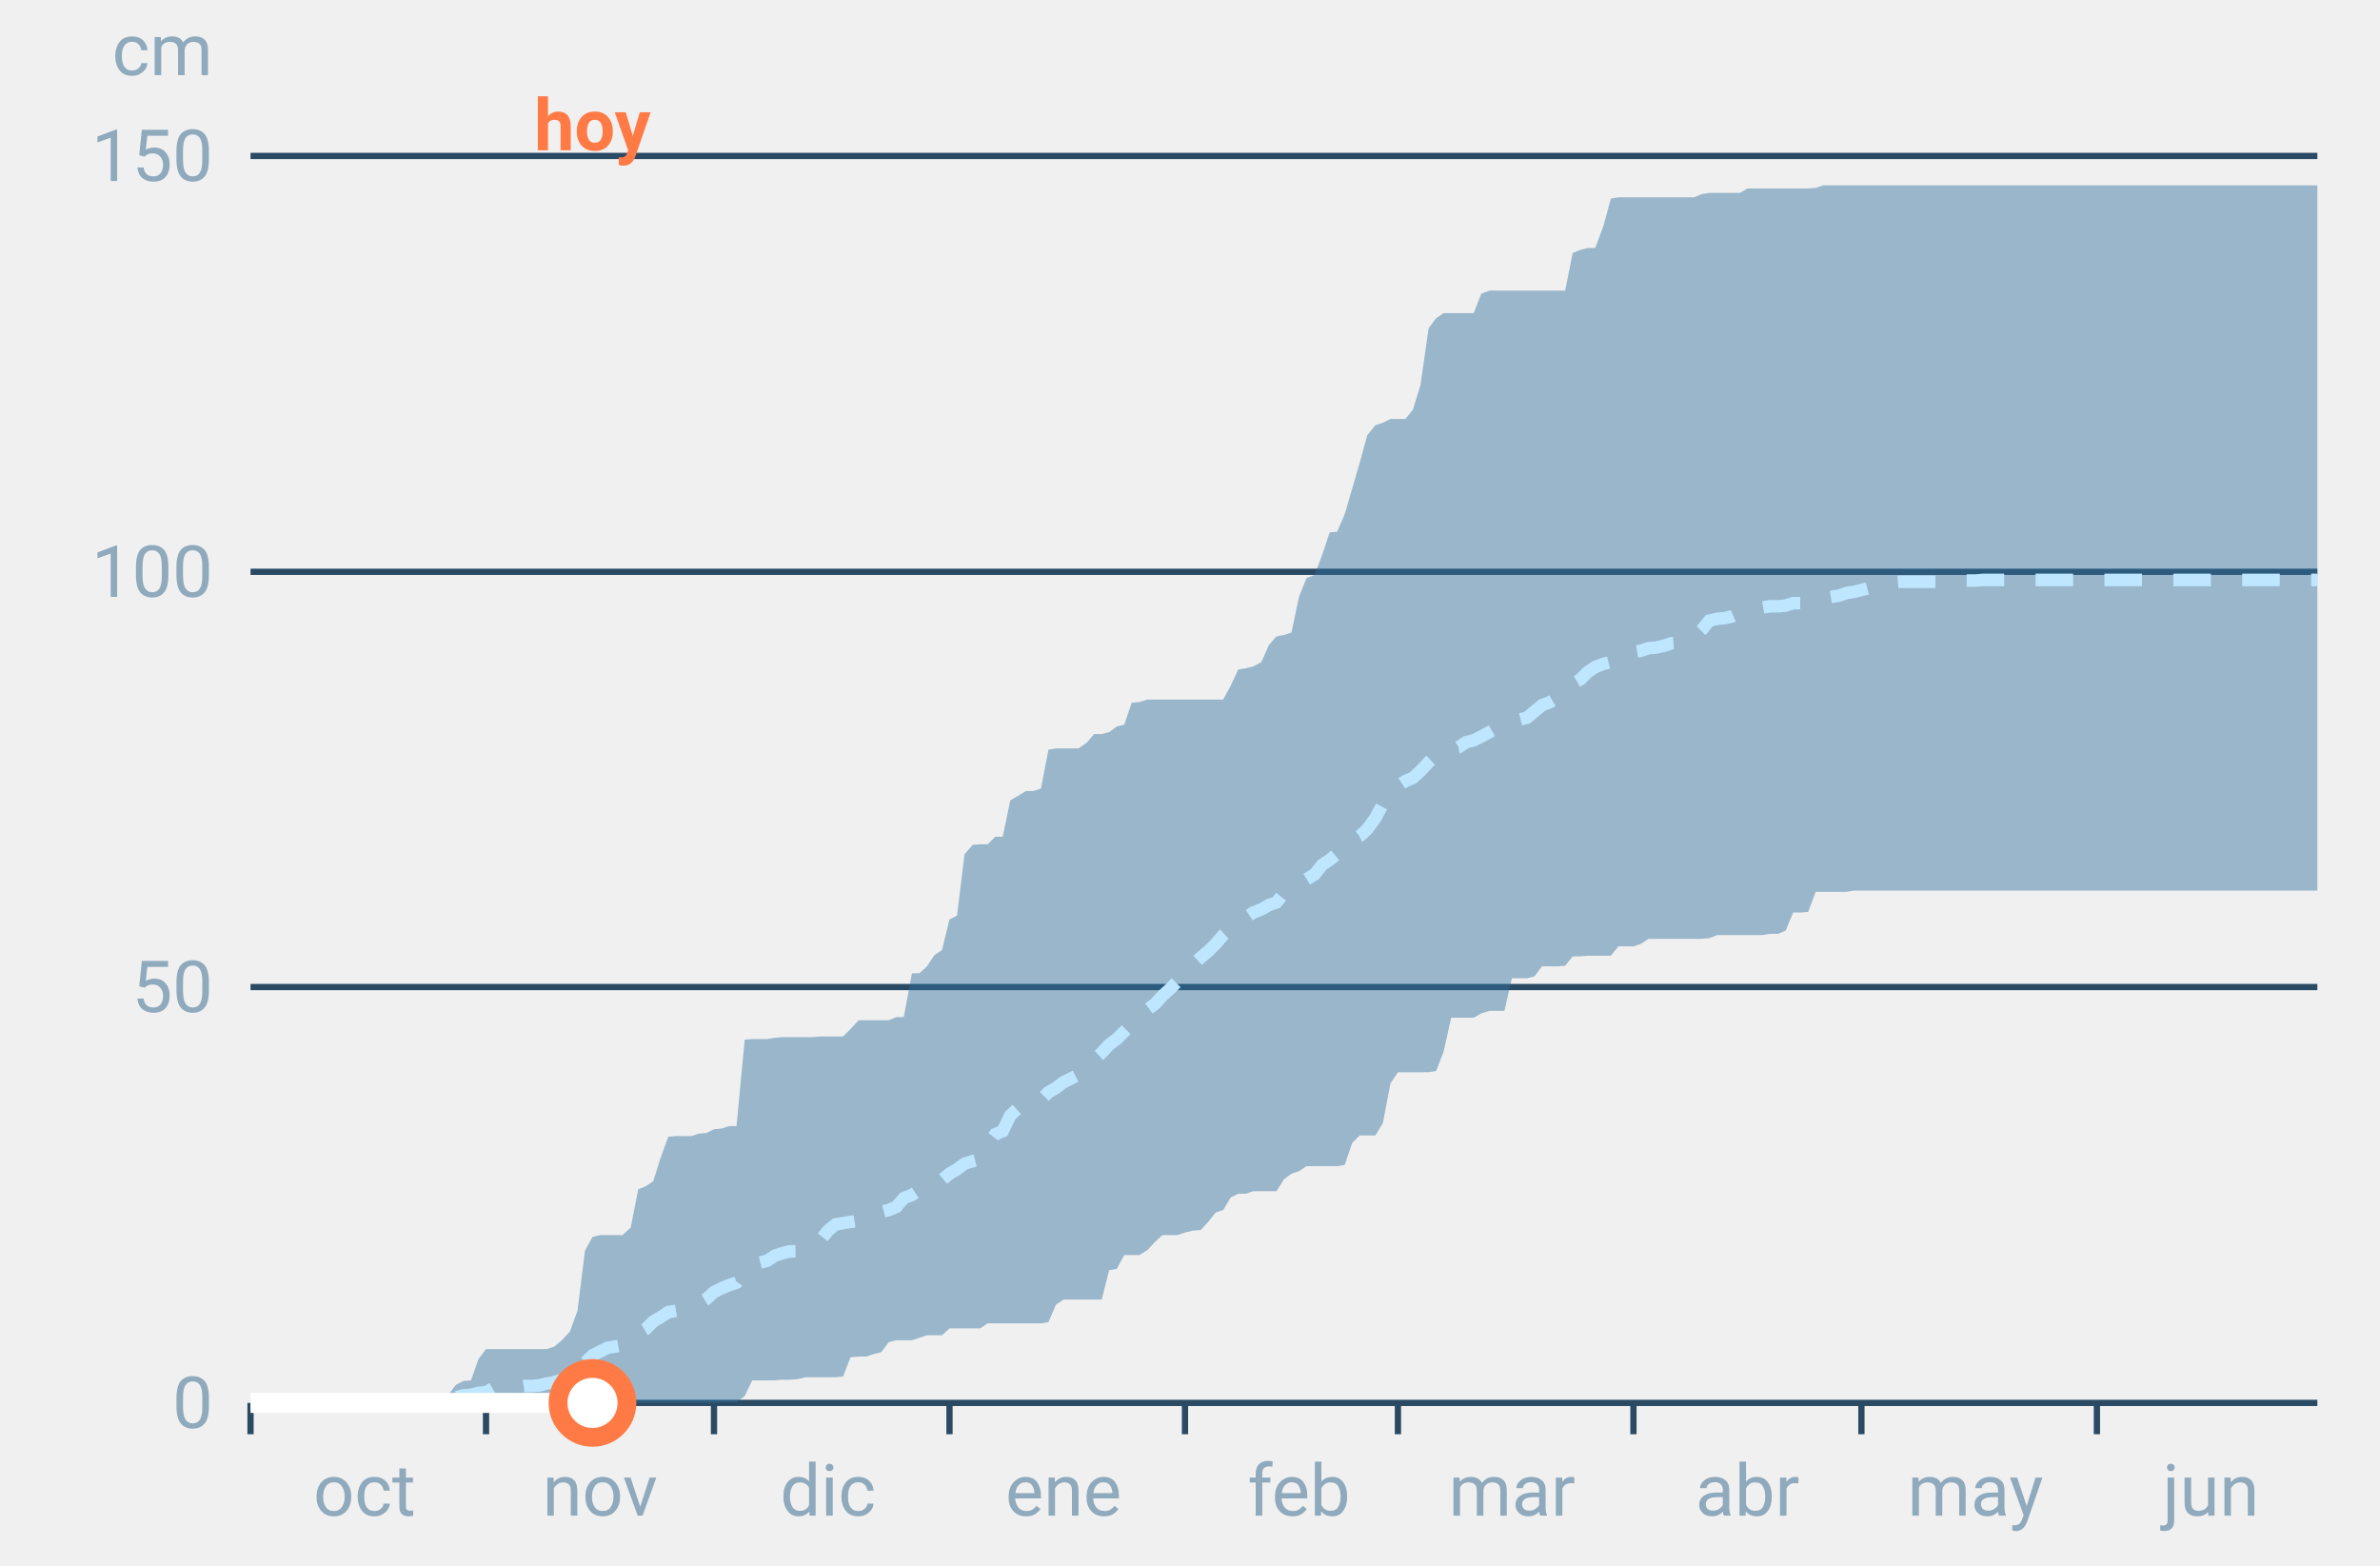
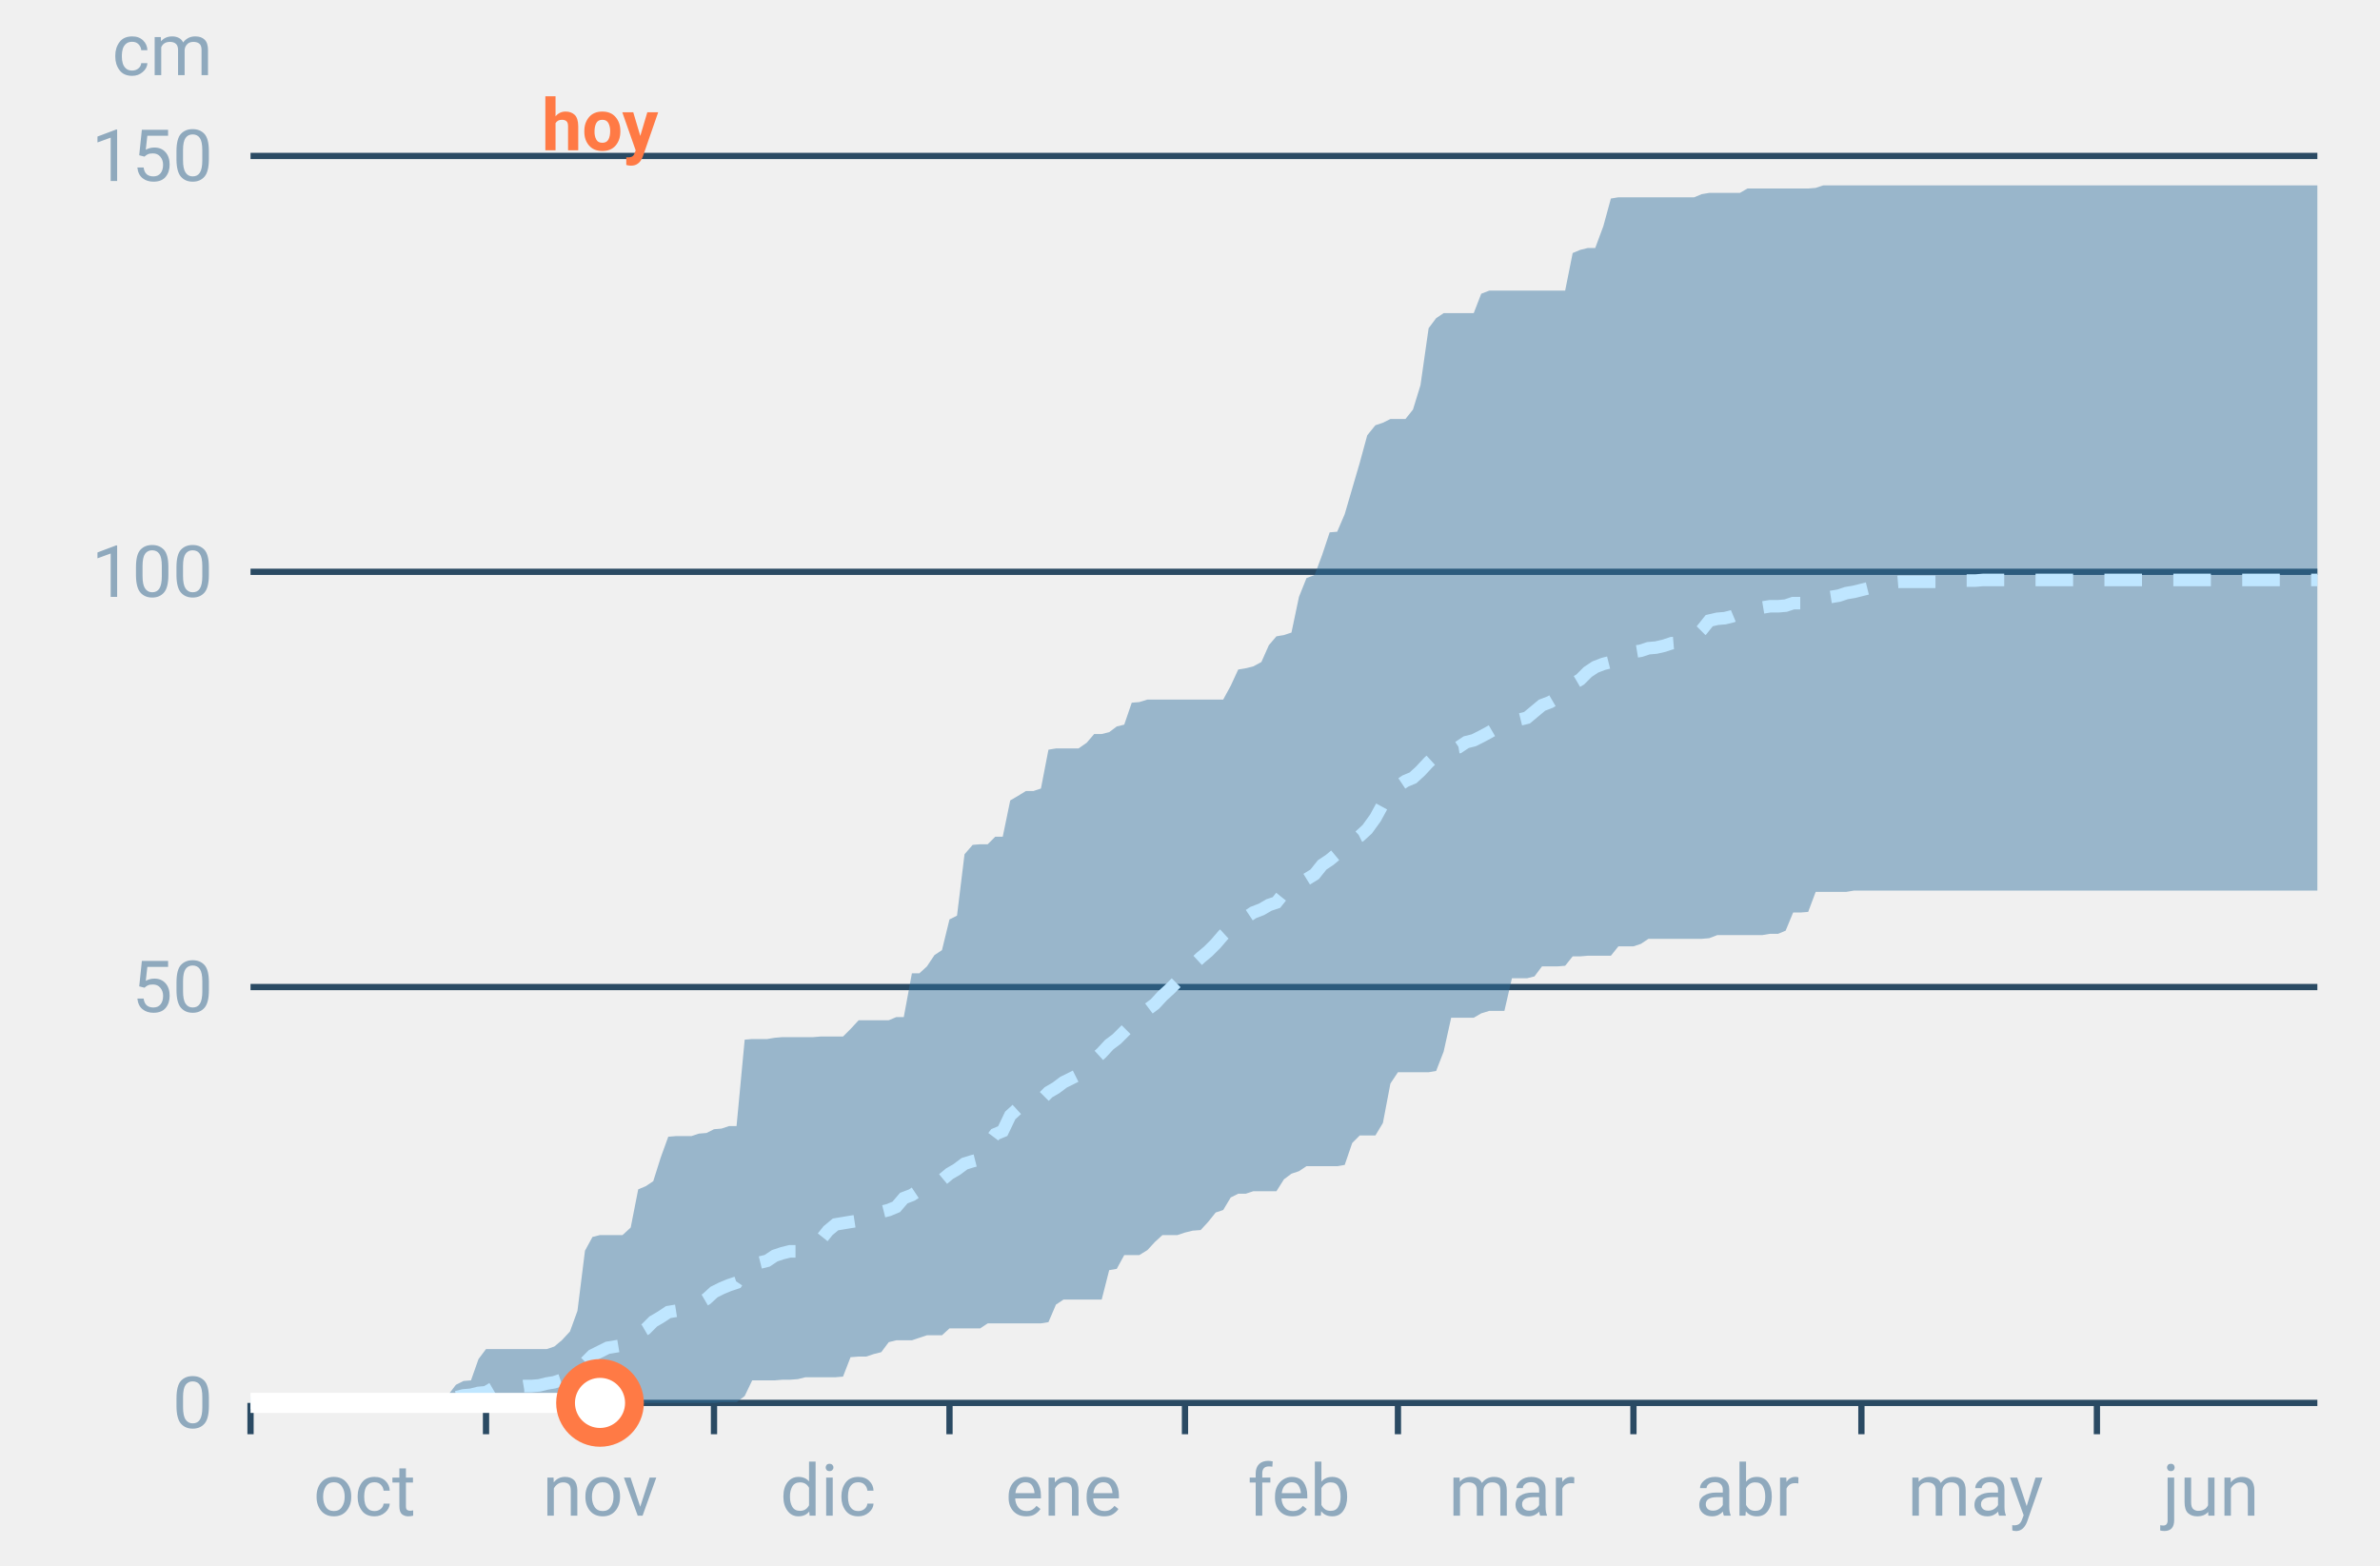
<svg xmlns="http://www.w3.org/2000/svg" font-family="-apple-system,BlinkMacSystemFont,Segoe UI,Roboto,Helvetica,Arial,sans-serif" viewBox="0 0 380 250" role="img" aria-labelledby="cgnv-ac-m" class="cgnv-svg">
  <line x1="40" x2="370" y1="224.0" y2="224.0" stroke="#2a4a63" />
  <text x="34" y="228.0" font-size="11.5" text-anchor="end" fill="#8fa9bd">0</text>
  <line x1="40" x2="370" y1="157.6" y2="157.6" stroke="#2a4a63" />
  <text x="34" y="161.6" font-size="11.5" text-anchor="end" fill="#8fa9bd">50</text>
  <line x1="40" x2="370" y1="91.3" y2="91.3" stroke="#2a4a63" />
  <text x="34" y="95.3" font-size="11.5" text-anchor="end" fill="#8fa9bd">100</text>
  <line x1="40" x2="370" y1="24.9" y2="24.9" stroke="#2a4a63" />
  <text x="34" y="28.9" font-size="11.5" text-anchor="end" fill="#8fa9bd">150</text>
  <text x="34" y="12" font-size="11.5" text-anchor="end" fill="#8fa9bd">cm</text>
  <line x1="40.0" x2="40.0" y1="224" y2="229" stroke="#2a4a63" />
  <text x="58.2" y="242" font-size="11.5" text-anchor="middle" fill="#8fa9bd">oct</text>
  <line x1="77.6" x2="77.6" y1="224" y2="229" stroke="#2a4a63" />
  <text x="95.8" y="242" font-size="11.5" text-anchor="middle" fill="#8fa9bd">nov</text>
  <line x1="114.0" x2="114.0" y1="224" y2="229" stroke="#2a4a63" />
  <text x="132.2" y="242" font-size="11.5" text-anchor="middle" fill="#8fa9bd">dic</text>
  <line x1="151.6" x2="151.6" y1="224" y2="229" stroke="#2a4a63" />
  <text x="169.8" y="242" font-size="11.5" text-anchor="middle" fill="#8fa9bd">ene</text>
  <line x1="189.2" x2="189.2" y1="224" y2="229" stroke="#2a4a63" />
  <text x="207.4" y="242" font-size="11.5" text-anchor="middle" fill="#8fa9bd">feb</text>
  <line x1="223.2" x2="223.2" y1="224" y2="229" stroke="#2a4a63" />
  <text x="241.4" y="242" font-size="11.5" text-anchor="middle" fill="#8fa9bd">mar</text>
  <line x1="260.8" x2="260.8" y1="224" y2="229" stroke="#2a4a63" />
  <text x="279.0" y="242" font-size="11.5" text-anchor="middle" fill="#8fa9bd">abr</text>
  <line x1="297.2" x2="297.2" y1="224" y2="229" stroke="#2a4a63" />
  <text x="315.4" y="242" font-size="11.5" text-anchor="middle" fill="#8fa9bd">may</text>
  <line x1="334.8" x2="334.8" y1="224" y2="229" stroke="#2a4a63" />
  <text x="353.0" y="242" font-size="11.5" text-anchor="middle" fill="#8fa9bd">jun</text>
  <polygon points="40.0,224.0 41.2,224.0 42.4,224.0 43.6,224.0 44.9,224.0 46.1,224.0 47.3,224.0 48.5,224.0 49.7,224.0 50.9,224.0 52.1,224.0 53.3,224.0 54.6,224.0 55.8,224.0 57.0,224.0 58.2,224.0 59.4,224.0 60.6,224.0 61.8,224.0 63.1,224.0 64.3,224.0 65.5,223.9 66.7,223.9 67.9,223.7 69.1,223.7 70.3,223.7 71.5,222.8 72.8,221.1 74.0,220.5 75.2,220.4 76.4,217.0 77.6,215.4 78.8,215.4 80.0,215.4 81.2,215.4 82.5,215.4 83.7,215.4 84.9,215.4 86.1,215.4 87.3,215.4 88.5,215.0 89.7,214.0 91.0,212.6 92.2,209.3 93.4,199.7 94.6,197.5 95.8,197.2 97.0,197.2 98.2,197.2 99.4,197.2 100.7,196.0 101.9,189.9 103.1,189.4 104.3,188.6 105.5,184.8 106.7,181.5 107.9,181.4 109.2,181.4 110.4,181.4 111.6,181.0 112.8,180.9 114.0,180.3 115.2,180.2 116.4,179.8 117.6,179.8 118.9,166.0 120.1,165.9 121.3,165.9 122.5,165.9 123.7,165.7 124.9,165.6 126.1,165.6 127.4,165.6 128.6,165.6 129.8,165.6 131.0,165.5 132.2,165.5 133.4,165.5 134.6,165.5 135.8,164.3 137.1,162.9 138.3,162.9 139.5,162.9 140.7,162.9 141.9,162.9 143.1,162.4 144.3,162.4 145.6,155.4 146.8,155.4 148.0,154.3 149.2,152.5 150.4,151.7 151.6,146.8 152.8,146.2 154.0,136.4 155.3,134.9 156.5,134.8 157.7,134.8 158.9,133.6 160.1,133.6 161.3,127.8 162.5,127.1 163.8,126.3 165.0,126.3 166.2,125.9 167.4,119.7 168.6,119.5 169.8,119.5 171.0,119.5 172.2,119.5 173.5,118.6 174.7,117.2 175.9,117.2 177.1,116.9 178.3,116.0 179.5,115.7 180.7,112.2 181.9,112.1 183.2,111.7 184.4,111.7 185.6,111.7 186.8,111.7 188.0,111.7 189.2,111.7 190.4,111.7 191.7,111.7 192.9,111.7 194.1,111.7 195.3,111.7 196.5,109.5 197.7,106.9 198.9,106.7 200.1,106.4 201.4,105.7 202.6,103.0 203.8,101.6 205.0,101.4 206.2,101.0 207.4,95.3 208.6,92.3 209.9,91.8 211.1,88.6 212.3,85.0 213.5,84.9 214.7,82.1 215.9,78.0 217.1,73.9 218.3,69.5 219.6,67.9 220.8,67.5 222.0,66.9 223.2,66.9 224.4,66.9 225.6,65.4 226.8,61.5 228.1,52.4 229.3,50.8 230.5,50.0 231.7,50.0 232.9,50.0 234.1,50.0 235.3,50.0 236.5,46.9 237.8,46.4 239.0,46.4 240.2,46.4 241.4,46.4 242.6,46.4 243.8,46.4 245.0,46.4 246.2,46.4 247.5,46.4 248.7,46.4 249.9,46.4 251.1,40.4 252.3,39.9 253.5,39.6 254.7,39.6 256.0,36.1 257.2,31.7 258.4,31.5 259.6,31.5 260.8,31.5 262.0,31.5 263.2,31.5 264.4,31.5 265.7,31.5 266.9,31.5 268.1,31.5 269.3,31.5 270.5,31.5 271.7,31.0 272.9,30.8 274.2,30.8 275.4,30.8 276.6,30.8 277.8,30.8 279.0,30.1 280.2,30.1 281.4,30.1 282.6,30.1 283.9,30.1 285.1,30.1 286.3,30.1 287.5,30.1 288.7,30.1 289.9,30.0 291.1,29.6 292.4,29.6 293.6,29.6 294.8,29.6 296.0,29.6 297.2,29.6 298.4,29.6 299.6,29.6 300.8,29.6 302.1,29.6 303.3,29.6 304.5,29.6 305.7,29.6 306.9,29.6 308.1,29.6 309.3,29.6 310.6,29.6 311.8,29.6 313.0,29.6 314.2,29.6 315.4,29.6 316.6,29.6 317.8,29.6 319.0,29.6 320.3,29.6 321.5,29.6 322.7,29.6 323.9,29.6 325.1,29.6 326.3,29.6 327.5,29.6 328.8,29.6 330.0,29.6 331.2,29.6 332.4,29.6 333.6,29.6 334.8,29.6 336.0,29.6 337.2,29.6 338.5,29.6 339.7,29.6 340.9,29.6 342.1,29.6 343.3,29.6 344.5,29.6 345.7,29.6 346.9,29.6 348.2,29.6 349.4,29.6 350.6,29.6 351.8,29.6 353.0,29.6 354.2,29.6 355.4,29.6 356.7,29.6 357.9,29.6 359.1,29.6 360.3,29.6 361.5,29.6 362.7,29.6 363.9,29.6 365.1,29.6 366.4,29.6 367.6,29.6 368.8,29.6 370.0,29.6 370.0,142.2 368.8,142.2 367.6,142.2 366.4,142.2 365.1,142.2 363.9,142.2 362.7,142.2 361.5,142.2 360.3,142.2 359.1,142.2 357.9,142.2 356.7,142.2 355.4,142.2 354.2,142.2 353.0,142.2 351.8,142.2 350.6,142.2 349.4,142.2 348.2,142.2 346.9,142.2 345.7,142.2 344.5,142.2 343.3,142.2 342.1,142.2 340.9,142.2 339.7,142.2 338.5,142.2 337.2,142.2 336.0,142.2 334.8,142.2 333.6,142.2 332.4,142.2 331.2,142.2 330.0,142.2 328.8,142.2 327.5,142.2 326.3,142.2 325.1,142.2 323.9,142.2 322.7,142.2 321.5,142.2 320.3,142.2 319.0,142.2 317.8,142.2 316.6,142.2 315.4,142.2 314.2,142.2 313.0,142.2 311.8,142.2 310.6,142.2 309.3,142.2 308.1,142.2 306.9,142.2 305.7,142.2 304.5,142.2 303.3,142.2 302.1,142.2 300.8,142.2 299.6,142.2 298.4,142.2 297.2,142.2 296.0,142.2 294.8,142.4 293.6,142.4 292.4,142.4 291.1,142.4 289.9,142.4 288.7,145.6 287.5,145.7 286.3,145.7 285.1,148.6 283.9,149.1 282.6,149.1 281.4,149.3 280.2,149.3 279.0,149.3 277.8,149.3 276.6,149.3 275.4,149.3 274.2,149.3 272.9,149.8 271.7,149.9 270.5,149.9 269.3,149.9 268.1,149.9 266.9,149.9 265.7,149.9 264.4,149.9 263.2,149.9 262.0,150.7 260.8,151.1 259.6,151.1 258.4,151.1 257.2,152.6 256.0,152.6 254.7,152.6 253.5,152.6 252.3,152.7 251.1,152.7 249.9,154.2 248.7,154.3 247.5,154.3 246.2,154.3 245.0,155.9 243.8,156.2 242.6,156.2 241.4,156.2 240.2,161.4 239.0,161.4 237.8,161.4 236.5,161.8 235.3,162.5 234.1,162.5 232.9,162.5 231.7,162.5 230.5,167.9 229.3,171.0 228.1,171.2 226.8,171.2 225.6,171.2 224.4,171.2 223.2,171.2 222.0,173.0 220.8,179.3 219.6,181.3 218.3,181.3 217.1,181.3 215.9,182.5 214.7,186.0 213.5,186.2 212.3,186.2 211.1,186.2 209.9,186.2 208.6,186.2 207.4,187.0 206.2,187.4 205.0,188.3 203.8,190.2 202.6,190.2 201.4,190.2 200.1,190.2 198.9,190.6 197.7,190.6 196.5,191.2 195.3,193.2 194.1,193.6 192.9,195.1 191.7,196.4 190.4,196.5 189.2,196.8 188.0,197.2 186.8,197.2 185.6,197.2 184.4,198.3 183.2,199.6 181.9,200.4 180.7,200.4 179.5,200.4 178.3,202.6 177.1,202.8 175.9,207.5 174.7,207.5 173.5,207.5 172.2,207.5 171.0,207.5 169.8,207.5 168.6,208.3 167.4,211.1 166.2,211.3 165.0,211.3 163.8,211.3 162.5,211.3 161.3,211.3 160.1,211.3 158.9,211.3 157.7,211.3 156.5,212.1 155.3,212.1 154.0,212.1 152.8,212.1 151.6,212.1 150.4,213.2 149.2,213.2 148.0,213.2 146.8,213.6 145.6,214.0 144.3,214.0 143.1,214.0 141.9,214.3 140.7,215.9 139.5,216.2 138.3,216.6 137.1,216.6 135.8,216.7 134.6,219.8 133.4,219.9 132.2,219.9 131.0,219.9 129.8,219.9 128.6,219.9 127.4,220.2 126.1,220.3 124.9,220.3 123.7,220.4 122.5,220.4 121.3,220.4 120.1,220.4 118.9,222.9 117.6,223.9 116.4,223.9 115.2,223.9 114.0,224.0 112.8,224.0 111.6,224.0 110.4,224.0 109.2,224.0 107.9,224.0 106.7,224.0 105.5,224.0 104.3,224.0 103.1,224.0 101.9,224.0 100.7,224.0 99.4,224.0 98.2,224.0 97.0,224.0 95.8,224.0 94.6,224.0 93.4,224.0 92.2,224.0 91.0,224.0 89.7,224.0 88.5,224.0 87.3,224.0 86.1,224.0 84.9,224.0 83.7,224.0 82.5,224.0 81.2,224.0 80.0,224.0 78.8,224.0 77.6,224.0 76.4,224.0 75.2,224.0 74.0,224.0 72.8,224.0 71.5,224.0 70.3,224.0 69.1,224.0 67.9,224.0 66.7,224.0 65.5,224.0 64.3,224.0 63.1,224.0 61.8,224.0 60.6,224.0 59.4,224.0 58.2,224.0 57.0,224.0 55.8,224.0 54.6,224.0 53.3,224.0 52.1,224.0 50.9,224.0 49.7,224.0 48.5,224.0 47.3,224.0 46.1,224.0 44.9,224.0 43.6,224.0 42.4,224.0 41.2,224.0 40.0,224.0" fill="#2f6f9f" fill-opacity=".45" />
  <polyline points="40.0,224.0 41.2,224.0 42.4,224.0 43.6,224.0 44.9,224.0 46.1,224.0 47.3,224.0 48.5,224.0 49.7,224.0 50.9,224.0 52.1,224.0 53.3,224.0 54.6,224.0 55.8,224.0 57.0,224.0 58.2,224.0 59.4,224.0 60.6,224.0 61.8,224.0 63.1,223.9 64.3,223.9 65.5,223.9 66.7,223.6 67.9,223.6 69.1,223.6 70.3,223.6 71.5,223.5 72.8,223.1 74.0,222.8 75.2,222.7 76.4,222.4 77.6,222.3 78.8,221.6 80.0,221.5 81.2,221.5 82.5,221.5 83.7,221.3 84.9,221.3 86.1,221.2 87.3,220.9 88.5,220.7 89.7,220.3 91.0,219.8 92.2,218.8 93.4,217.6 94.6,216.4 95.8,215.8 97.0,215.2 98.2,215.0 99.4,214.8 100.7,213.9 101.9,212.9 103.1,212.2 104.3,211.0 105.5,210.3 106.7,209.5 107.9,209.3 109.2,209.1 110.4,208.9 111.6,208.1 112.8,207.4 114.0,206.3 115.2,205.7 116.4,205.2 117.6,204.8 118.9,202.9 120.1,202.1 121.3,201.6 122.5,201.3 123.7,200.5 124.9,200.1 126.1,199.8 127.4,199.8 128.6,199.2 129.8,198.8 131.0,198.0 132.2,196.5 133.4,195.5 134.6,195.3 135.8,195.1 137.1,194.9 138.3,194.7 139.5,194.3 140.7,193.5 141.9,193.2 143.1,192.7 144.3,191.3 145.6,190.8 146.8,190.0 148.0,189.4 149.2,189.1 150.4,188.4 151.6,187.4 152.8,186.7 154.0,185.8 155.3,185.4 156.5,185.1 157.7,182.7 158.9,181.1 160.1,180.6 161.3,178.1 162.5,177.0 163.8,176.5 165.0,176.4 166.2,175.6 167.4,174.4 168.6,173.7 169.8,172.8 171.0,172.2 172.2,171.6 173.5,170.5 174.7,169.2 175.9,168.1 177.1,166.8 178.3,165.9 179.5,164.7 180.7,163.5 181.9,162.7 183.2,161.2 184.4,160.3 185.6,159.0 186.8,157.9 188.0,156.7 189.2,155.8 190.4,154.1 191.7,152.9 192.9,151.9 194.1,150.7 195.3,149.3 196.5,148.2 197.7,147.3 198.9,146.5 200.1,145.7 201.4,145.2 202.6,144.5 203.8,144.1 205.0,142.6 206.2,141.7 207.4,141.0 208.6,140.4 209.9,139.6 211.1,138.1 212.3,137.3 213.5,136.3 214.7,134.8 215.9,134.1 217.1,133.5 218.3,132.4 219.6,130.6 220.8,128.4 222.0,126.4 223.2,125.5 224.4,124.7 225.6,124.2 226.8,123.1 228.1,121.7 229.3,120.6 230.5,119.9 231.7,119.5 232.9,119.3 234.1,118.5 235.3,118.2 236.5,117.6 237.8,116.9 239.0,116.2 240.2,116.0 241.4,115.2 242.6,114.9 243.8,114.6 245.0,113.6 246.2,112.6 247.5,112.1 248.7,111.4 249.9,110.4 251.1,109.2 252.3,108.5 253.5,107.3 254.7,106.5 256.0,106.0 257.2,105.7 258.4,105.3 259.6,104.3 260.8,104.1 262.0,103.9 263.2,103.5 264.4,103.4 265.7,103.1 266.9,102.7 268.1,102.6 269.3,102.3 270.5,101.8 271.7,100.6 272.9,99.1 274.2,98.8 275.4,98.7 276.6,98.4 277.8,97.9 279.0,97.4 280.2,97.1 281.4,97.0 282.6,96.8 283.9,96.8 285.1,96.7 286.3,96.3 287.5,96.3 288.7,95.9 289.9,95.8 291.1,95.5 292.4,95.3 293.6,95.1 294.8,94.7 296.0,94.5 297.2,94.2 298.4,93.9 299.6,93.7 300.8,93.3 302.1,93.0 303.3,92.9 304.5,92.9 305.7,92.9 306.9,92.9 308.1,92.9 309.3,92.9 310.6,92.9 311.8,92.7 313.0,92.7 314.2,92.7 315.4,92.7 316.6,92.6 317.8,92.6 319.0,92.6 320.3,92.6 321.5,92.6 322.7,92.6 323.9,92.6 325.1,92.6 326.3,92.6 327.5,92.6 328.8,92.6 330.0,92.6 331.2,92.6 332.4,92.6 333.6,92.6 334.8,92.6 336.0,92.6 337.2,92.6 338.5,92.6 339.7,92.6 340.9,92.6 342.1,92.6 343.3,92.6 344.5,92.6 345.7,92.6 346.9,92.6 348.2,92.6 349.4,92.6 350.6,92.6 351.8,92.6 353.0,92.6 354.2,92.6 355.4,92.6 356.7,92.6 357.9,92.6 359.1,92.6 360.3,92.6 361.5,92.6 362.7,92.6 363.9,92.6 365.1,92.6 366.4,92.6 367.6,92.6 368.8,92.6 370.0,92.6" fill="none" stroke="#bfe6ff" stroke-width="2" stroke-dasharray="6 5" />
-   <polyline points="40.0,224.0 41.2,224.0 42.4,224.0 43.6,224.0 44.9,224.0 46.1,224.0 47.3,224.0 48.5,224.0 49.7,224.0 50.9,224.0 52.1,224.0 53.3,224.0 54.6,224.0 55.8,224.0 57.0,224.0 58.2,224.0 59.4,224.0 60.6,224.0 61.8,224.0 63.1,224.0 64.3,224.0 65.5,224.0 66.7,224.0 67.9,224.0 69.1,224.0 70.3,224.0 71.5,224.0 72.8,224.0 74.0,224.0 75.2,224.0 76.4,224.0 77.6,224.0 78.8,224.0 80.0,224.0 81.2,224.0 82.5,224.0 83.7,224.0 84.9,224.0 86.1,224.0 87.3,224.0 88.5,224.0 89.7,224.0 91.0,224.0 92.2,224.0 93.4,224.0 94.6,224.0" fill="none" stroke="#fff" stroke-width="3.2" stroke-linejoin="round" />
-   <circle cx="94.6" cy="224.0" r="5.5" fill="#fff" stroke="#ff7a45" stroke-width="3" />
-   <text x="94.6" y="24" font-size="11.5" font-weight="700" text-anchor="middle" fill="#ff7a45">hoy</text>
+   <polyline points="40.0,224.0 41.2,224.0 42.4,224.0 43.6,224.0 44.9,224.0 46.1,224.0 47.3,224.0 48.5,224.0 49.7,224.0 50.9,224.0 52.1,224.0 53.3,224.0 54.6,224.0 55.8,224.0 57.0,224.0 58.2,224.0 59.4,224.0 60.6,224.0 61.8,224.0 63.1,224.0 64.3,224.0 65.5,224.0 66.7,224.0 67.9,224.0 69.1,224.0 70.3,224.0 71.5,224.0 72.8,224.0 74.0,224.0 75.2,224.0 76.4,224.0 77.6,224.0 78.8,224.0 80.0,224.0 81.2,224.0 82.5,224.0 83.7,224.0 84.9,224.0 86.1,224.0 87.3,224.0 88.5,224.0 89.7,224.0 91.0,224.0 92.2,224.0 93.4,224.0 94.6,224.0 95.8,224.0" fill="none" stroke="#fff" stroke-width="3.2" stroke-linejoin="round" />
+   <circle cx="95.8" cy="224.0" r="5.5" fill="#fff" stroke="#ff7a45" stroke-width="3" />
+   <text x="95.8" y="24" font-size="11.5" font-weight="700" text-anchor="middle" fill="#ff7a45">hoy</text>
</svg>
